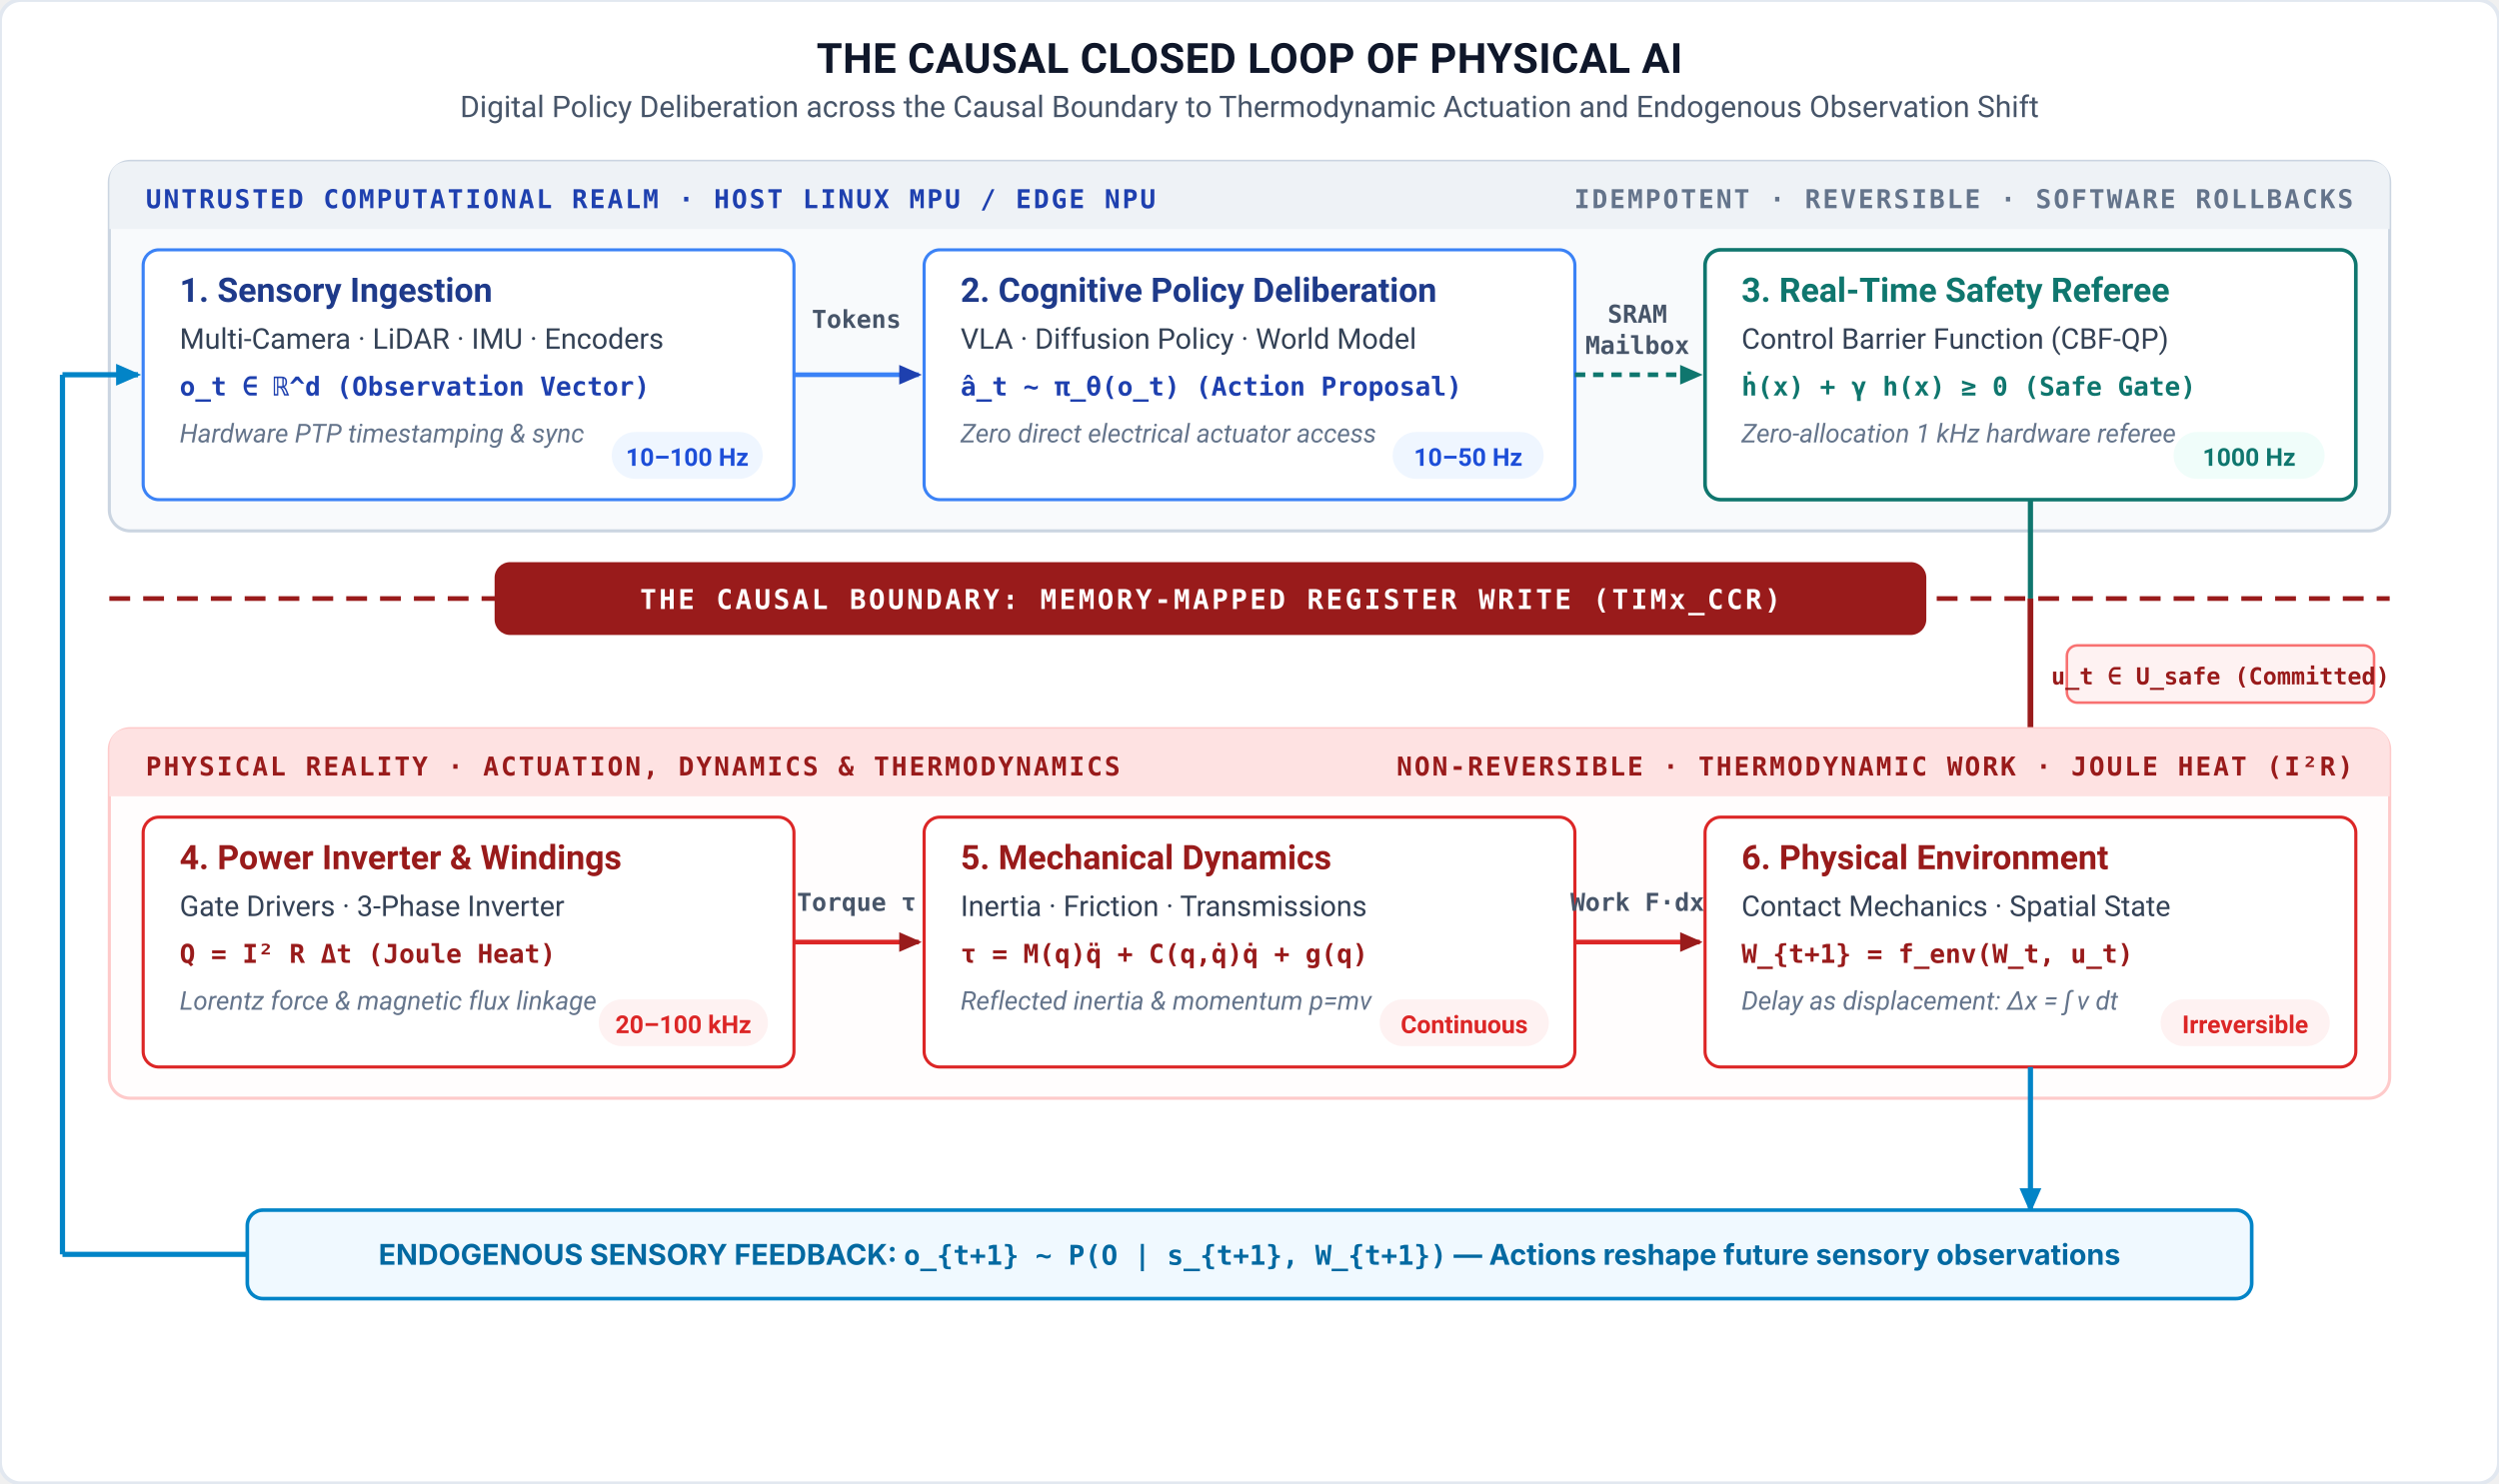
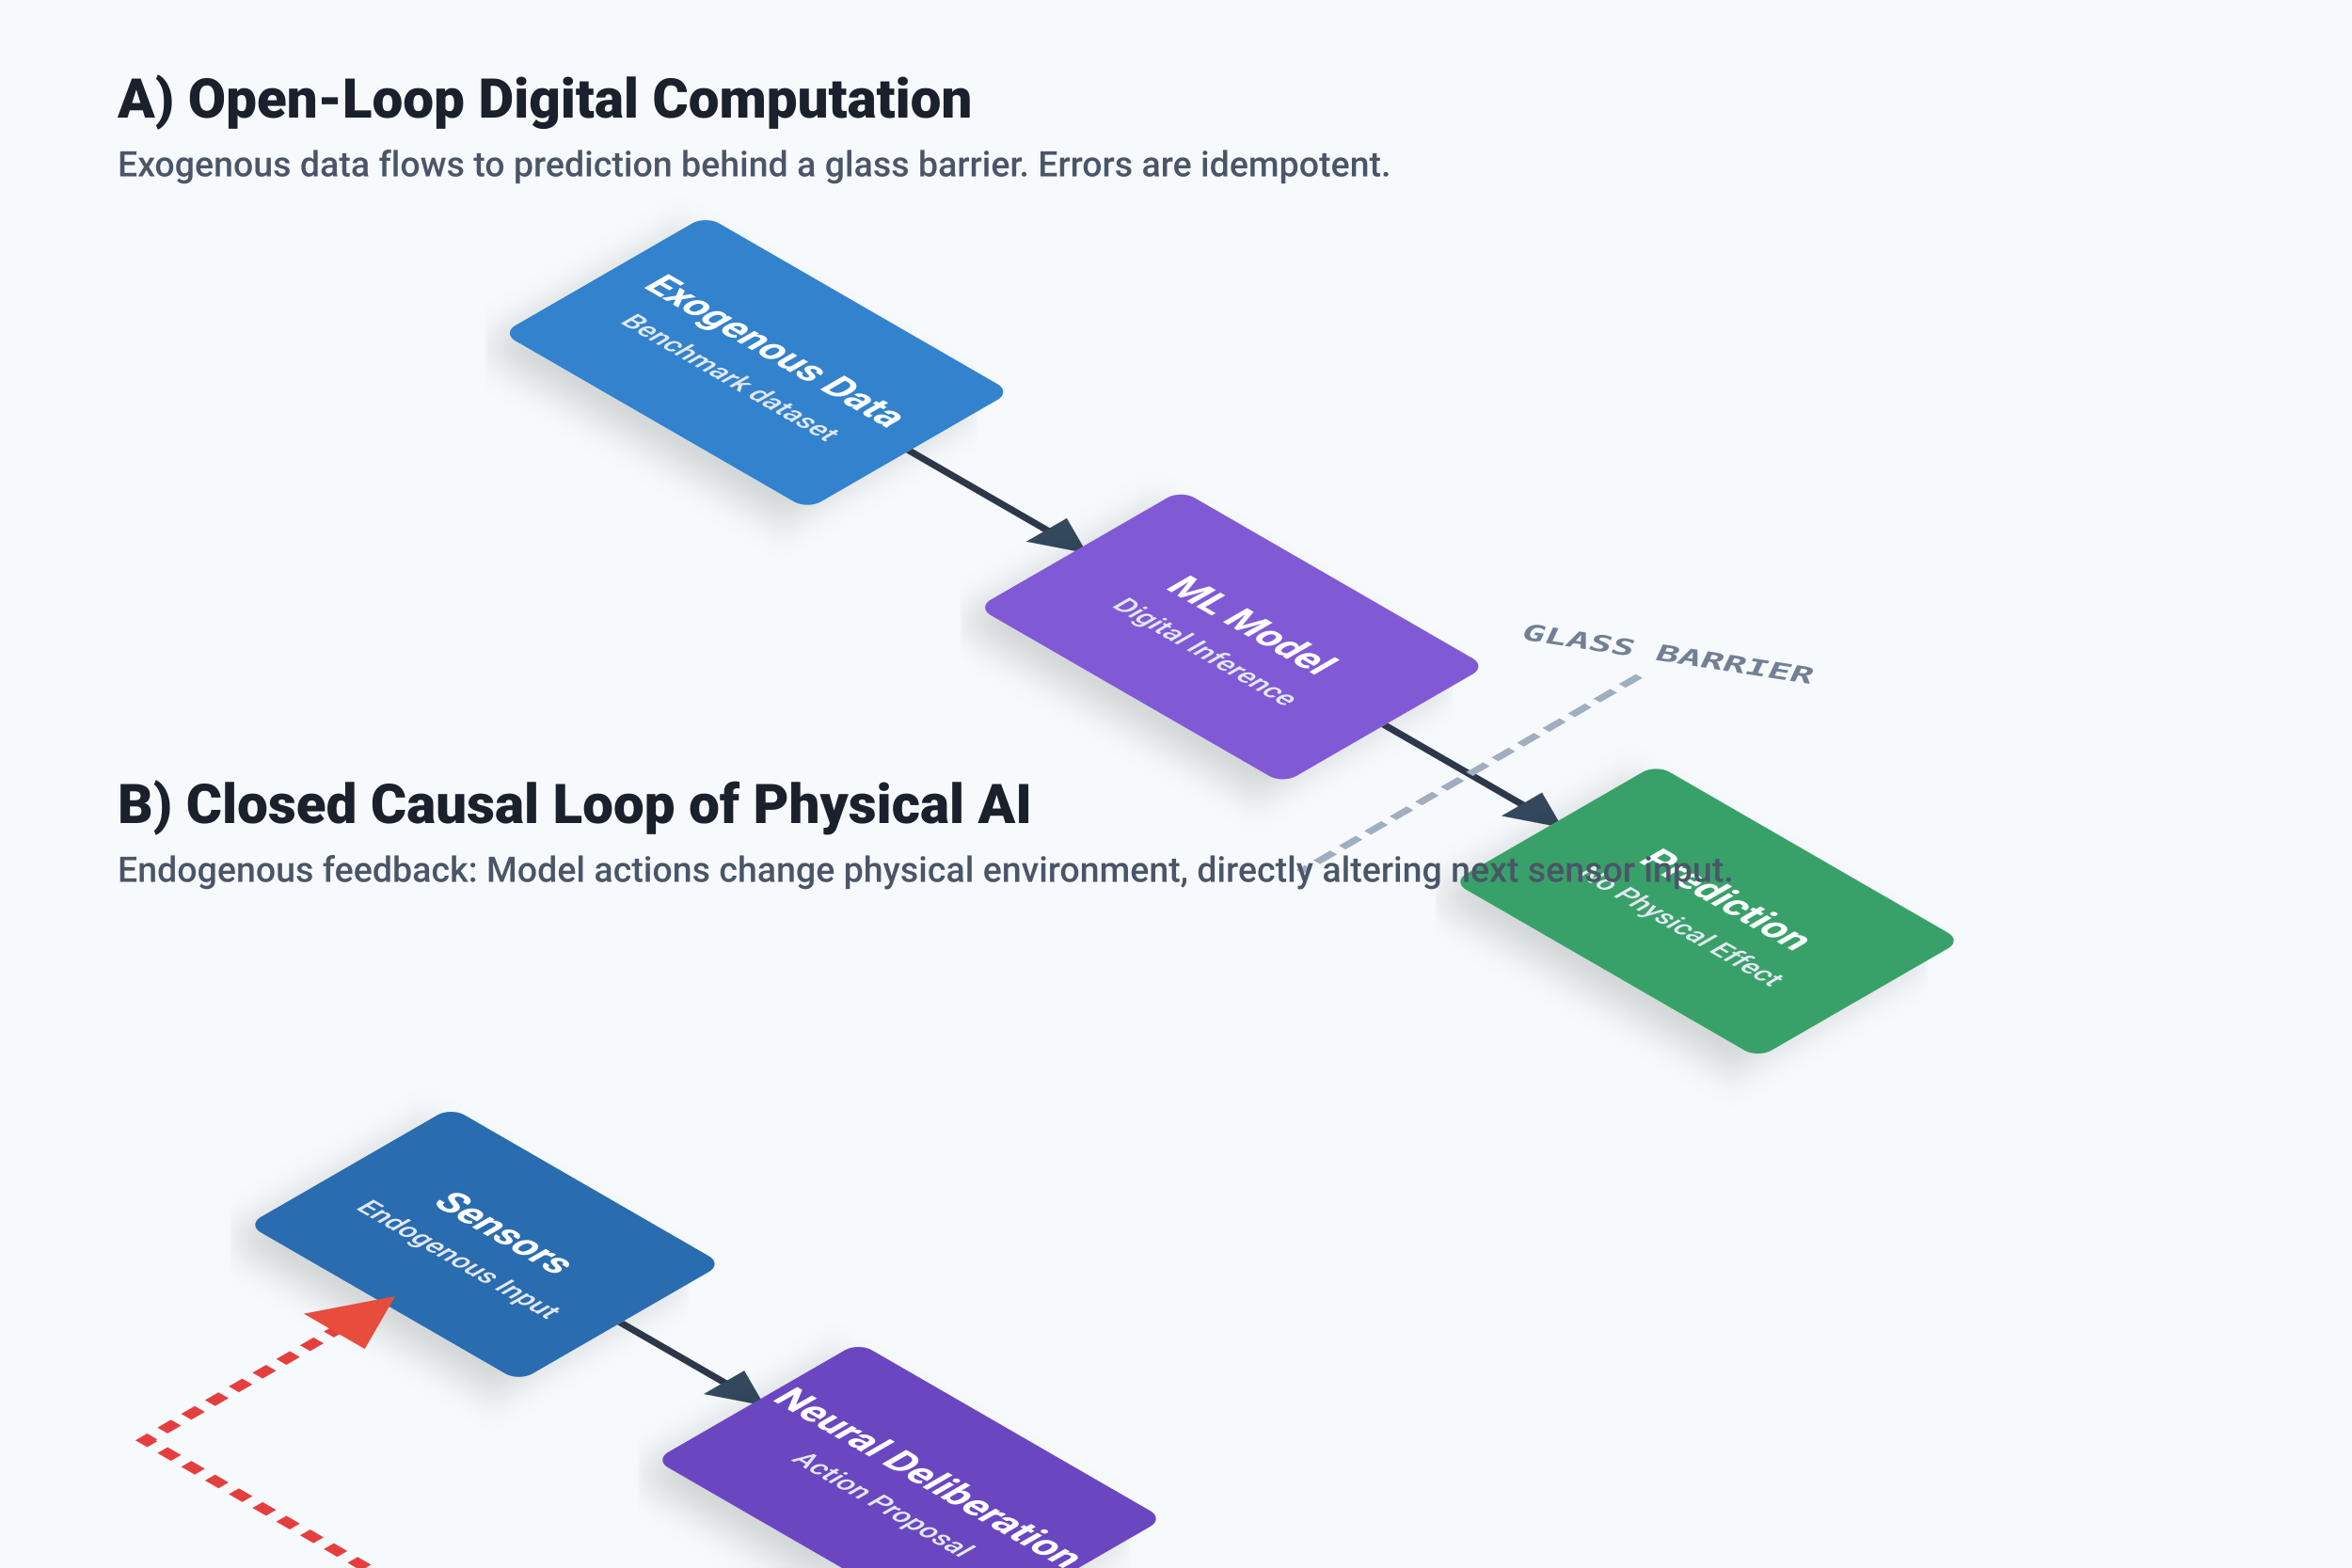
- <svg xmlns="http://www.w3.org/2000/svg" viewBox="0 0 960 570" width="100%" height="100%">
+ <svg xmlns="http://www.w3.org/2000/svg" viewBox="0 0 1200 800">
  <defs>
-     <style>
-       .title { font-family: "IBM Plex Sans", -apple-system, BlinkMacSystemFont, "Segoe UI", Roboto, sans-serif; font-weight: 700; font-size: 16px; fill: #0F172A; text-anchor: middle; letter-spacing: 0.2px; }
-       .subtitle { font-family: "IBM Plex Sans", -apple-system, BlinkMacSystemFont, "Segoe UI", Roboto, sans-serif; font-size: 11.5px; fill: #475569; text-anchor: middle; }
-       .realm-tag { font-family: "IBM Plex Mono", Menlo, monospace; font-size: 10px; font-weight: 700; letter-spacing: 0.8px; }
-       .card-title { font-family: "IBM Plex Sans", -apple-system, BlinkMacSystemFont, "Segoe UI", Roboto, sans-serif; font-weight: 700; font-size: 13px; }
-       .card-body { font-family: "IBM Plex Sans", -apple-system, BlinkMacSystemFont, "Segoe UI", Roboto, sans-serif; font-size: 11px; fill: #334155; }
-       .math-expr { font-family: "IBM Plex Mono", Menlo, Consolas, monospace; font-size: 10px; font-weight: 600; }
-       .card-sub { font-family: "IBM Plex Sans", -apple-system, BlinkMacSystemFont, "Segoe UI", Roboto, sans-serif; font-size: 10px; fill: #64748B; font-style: italic; }
-       .pill-text { font-family: "IBM Plex Sans", -apple-system, BlinkMacSystemFont, "Segoe UI", Roboto, sans-serif; font-size: 9.5px; font-weight: 700; text-anchor: middle; }
-       .port-label { font-family: "IBM Plex Mono", Menlo, monospace; font-size: 9.5px; fill: #475569; text-anchor: middle; font-weight: 600; }
-     </style>
-     <marker id="arr-blue" viewBox="0 0 10 10" refX="7" refY="5" markerWidth="6" markerHeight="6" orient="auto-start-reverse">
-       <path d="M 0 1.5 L 8 5 L 0 8.5 z" fill="#1E40AF" />
+     <filter id="shadow" x="-20%" y="-20%" width="140%" height="140%">
+       <feDropShadow dx="0" dy="15" stdDeviation="10" flood-color="#000000" flood-opacity="0.15" />
+     </filter>
+     <marker id="arrow" viewBox="0 0 10 10" refX="8" refY="5" markerWidth="6" markerHeight="6" orient="auto">
+       <path d="M 0 0 L 10 5 L 0 10 z" fill="#34495e" />
    </marker>
-     <marker id="arr-teal" viewBox="0 0 10 10" refX="7" refY="5" markerWidth="6" markerHeight="6" orient="auto-start-reverse">
-       <path d="M 0 1.5 L 8 5 L 0 8.5 z" fill="#0F766E" />
-     </marker>
-     <marker id="arr-crimson" viewBox="0 0 10 10" refX="7" refY="5" markerWidth="6" markerHeight="6" orient="auto-start-reverse">
-       <path d="M 0 1.5 L 8 5 L 0 8.5 z" fill="#991B1B" />
-     </marker>
-     <marker id="arr-petrol" viewBox="0 0 10 10" refX="7" refY="5" markerWidth="6" markerHeight="6" orient="auto-start-reverse">
-       <path d="M 0 1.5 L 8 5 L 0 8.5 z" fill="#0284C7" />
+     <marker id="arrow-red" viewBox="0 0 10 10" refX="8" refY="5" markerWidth="6" markerHeight="6" orient="auto">
+       <path d="M 0 0 L 10 5 L 0 10 z" fill="#e74c3c" />
    </marker>
  </defs>
-   <rect width="960" height="570" fill="#FFFFFF" rx="8" stroke="#E2E8F0" stroke-width="1.5" />
-   <text x="480" y="28" class="title">THE CAUSAL CLOSED LOOP OF PHYSICAL AI</text>
-   <text x="480" y="45" class="subtitle">Digital Policy Deliberation across the Causal Boundary to Thermodynamic Actuation and Endogenous Observation Shift</text>
-   <rect x="42" y="62" width="876" height="142" rx="8" fill="#F8FAFC" stroke="#CBD5E1" stroke-width="1.2" />
-   <path d="M 42 70 Q 42 62 50 62 L 910 62 Q 918 62 918 70 L 918 88 L 42 88 Z" fill="#EEF2F6" />
-   <text x="56" y="80" class="realm-tag" fill="#1E40AF">UNTRUSTED COMPUTATIONAL REALM · HOST LINUX MPU / EDGE NPU</text>
-   <text x="904" y="80" class="realm-tag" fill="#64748B" text-anchor="end">IDEMPOTENT · REVERSIBLE · SOFTWARE ROLLBACKS</text>
-   <g transform="translate(55, 96)">
-     <rect width="250" height="96" rx="6" fill="#FFFFFF" stroke="#3B82F6" stroke-width="1.2" />
-     <text x="14" y="20" class="card-title" fill="#1E3A8A">1. Sensory Ingestion</text>
-     <text x="14" y="38" class="card-body">Multi-Camera · LiDAR · IMU · Encoders</text>
-     <text x="14" y="56" class="math-expr" fill="#1E40AF">o_t ∈ ℝ^d (Observation Vector)</text>
-     <text x="14" y="74" class="card-sub">Hardware PTP timestamping &amp; sync</text>
-     <rect x="180" y="70" width="58" height="18" rx="9" fill="#EFF6FF" />
-     <text x="209" y="83" class="pill-text" fill="#1D4ED8">10–100 Hz</text>
+   <style>
+     .title { font-family: -apple-system, BlinkMacSystemFont, "Segoe UI", Roboto, sans-serif; font-size: 28px; font-weight: 800; fill: #1a202c; }
+     .subtitle { font-family: -apple-system, BlinkMacSystemFont, "Segoe UI", Roboto, sans-serif; font-size: 18px; font-weight: 500; fill: #4a5568; }
+     
+     .node-text { font-family: -apple-system, BlinkMacSystemFont, "Segoe UI", Roboto, sans-serif; font-size: 20px; font-weight: 700; fill: #ffffff; text-anchor: middle; }
+     .node-desc { font-family: -apple-system, BlinkMacSystemFont, "Segoe UI", Roboto, sans-serif; font-size: 14px; font-weight: 500; fill: #e2e8f0; text-anchor: middle; }
+     
+     .path-line { fill: none; stroke: #2d3748; stroke-width: 4; marker-end: url(#arrow); }
+     .path-line-feedback { fill: none; stroke: #e53e3e; stroke-width: 6; marker-end: url(#arrow-red); stroke-dasharray: 8,6; }
+     
+     .glass-text { font-family: monospace; font-size: 16px; fill: #718096; font-weight: bold; }
+   </style>
+   <rect width="100%" height="100%" fill="#f7fafc" />
+   <g transform="translate(60, 60)">
+     <text x="0" y="0" class="title">A) Open-Loop Digital Computation</text>
+     <text x="0" y="30" class="subtitle">Exogenous data flows to prediction behind a glass barrier. Errors are idempotent.</text>
+     <g transform="translate(300, -100)">
+       <g transform="matrix(0.866, 0.5, -0.866, 0.5, 0, 150)">
+         <g transform="translate(0, 0)" filter="url(#shadow)">
+           <rect x="0" y="0" width="180" height="120" rx="8" fill="#3182ce" />
+           <text x="90" y="55" class="node-text">Exogenous Data</text>
+           <text x="90" y="80" class="node-desc">Benchmark dataset</text>
+         </g>
+         <path d="M 180 60 L 280 60" class="path-line" />
+         <g transform="translate(280, 0)" filter="url(#shadow)">
+           <rect x="0" y="0" width="180" height="120" rx="8" fill="#805ad5" />
+           <text x="90" y="55" class="node-text">ML Model</text>
+           <text x="90" y="80" class="node-desc">Digital Inference</text>
+         </g>
+         <path d="M 460 60 L 560 60" class="path-line" />
+         <line x1="510" y1="-40" x2="510" y2="160" stroke="#a0aec0" stroke-width="4" stroke-dasharray="10,5" />
+         <text x="510" y="-55" class="glass-text" text-anchor="middle" transform="rotate(-30, 510, -55)">GLASS BARRIER</text>
+         <g transform="translate(560, 0)" filter="url(#shadow)">
+           <rect x="0" y="0" width="180" height="120" rx="8" fill="#38a169" />
+           <text x="90" y="55" class="node-text">Prediction</text>
+           <text x="90" y="80" class="node-desc">No Physical Effect</text>
+         </g>
+       </g>
+     </g>
  </g>
-   <line x1="305" y1="144" x2="353" y2="144" stroke="#3B82F6" stroke-width="1.8" marker-end="url(#arr-blue)" />
-   <text x="329" y="126" class="port-label">Tokens</text>
-   <g transform="translate(355, 96)">
-     <rect width="250" height="96" rx="6" fill="#FFFFFF" stroke="#3B82F6" stroke-width="1.2" />
-     <text x="14" y="20" class="card-title" fill="#1E3A8A">2. Cognitive Policy Deliberation</text>
-     <text x="14" y="38" class="card-body">VLA · Diffusion Policy · World Model</text>
-     <text x="14" y="56" class="math-expr" fill="#1E40AF">â_t ~ π_θ(o_t) (Action Proposal)</text>
-     <text x="14" y="74" class="card-sub">Zero direct electrical actuator access</text>
-     <rect x="180" y="70" width="58" height="18" rx="9" fill="#EFF6FF" />
-     <text x="209" y="83" class="pill-text" fill="#1D4ED8">10–50 Hz</text>
+   <g transform="translate(60, 420)">
+     <text x="0" y="0" class="title">B) Closed Causal Loop of Physical AI</text>
+     <text x="0" y="30" class="subtitle">Endogenous feedback: Model actions change physical environment, directly altering next sensor input.</text>
+     <g transform="translate(300, -80)">
+       <g transform="matrix(0.866, 0.5, -0.866, 0.5, 0, 150)">
+         <g transform="translate(0, 150)" filter="url(#shadow)">
+           <rect x="0" y="0" width="160" height="120" rx="8" fill="#2b6cb0" />
+           <text x="80" y="55" class="node-text">Sensors</text>
+           <text x="80" y="80" class="node-desc">Endogenous Input</text>
+         </g>
+         <path d="M 160 210 L 240 210" class="path-line" />
+         <g transform="translate(240, 150)" filter="url(#shadow)">
+           <rect x="0" y="0" width="180" height="120" rx="8" fill="#6b46c1" />
+           <text x="90" y="55" class="node-text">Neural Deliberation</text>
+           <text x="90" y="80" class="node-desc">Action Proposal</text>
+         </g>
+         <path d="M 420 210 L 480 210" class="path-line" />
+         <g transform="translate(480, 150)" filter="url(#shadow)">
+           <rect x="0" y="0" width="160" height="120" rx="8" fill="#dd6b20" />
+           <text x="80" y="55" class="node-text">Safety Gate</text>
+           <text x="80" y="80" class="node-desc">Deterministic Filter</text>
+         </g>
+         <path d="M 640 210 L 700 210" class="path-line" />
+         <g transform="translate(700, 150)" filter="url(#shadow)">
+           <rect x="0" y="0" width="160" height="120" rx="8" fill="#c53030" />
+           <text x="80" y="55" class="node-text">Motors</text>
+           <text x="80" y="80" class="node-desc">Hardware Actuation</text>
+         </g>
+         <path d="M 780 270 L 780 360" class="path-line" />
+         <g transform="translate(350, 360)" filter="url(#shadow)">
+           <rect x="0" y="0" width="510" height="100" rx="8" fill="#2f855a" />
+           <text x="255" y="45" class="node-text">Physical Environment</text>
+           <text x="255" y="70" class="node-desc">State altered by physical actuation</text>
+         </g>
+         <path d="M 350 410 L 80 410 L 80 270" class="path-line-feedback" />
+       </g>
+     </g>
  </g>
-   <line x1="605" y1="144" x2="653" y2="144" stroke="#0F766E" stroke-width="1.8" stroke-dasharray="4,3" marker-end="url(#arr-teal)" />
-   <text x="629" y="124" class="port-label" fill="#0F766E">SRAM</text>
-   <text x="629" y="136" class="port-label" fill="#0F766E" font-size="8.5px">Mailbox</text>
-   <g transform="translate(655, 96)">
-     <rect width="250" height="96" rx="6" fill="#FFFFFF" stroke="#0F766E" stroke-width="1.4" />
-     <text x="14" y="20" class="card-title" fill="#0F766E">3. Real-Time Safety Referee</text>
-     <text x="14" y="38" class="card-body">Control Barrier Function (CBF-QP)</text>
-     <text x="14" y="56" class="math-expr" fill="#0F766E">ḣ(x) + γ h(x) ≥ 0 (Safe Gate)</text>
-     <text x="14" y="74" class="card-sub">Zero-allocation 1 kHz hardware referee</text>
-     <rect x="180" y="70" width="58" height="18" rx="9" fill="#F0FDFA" />
-     <text x="209" y="83" class="pill-text" fill="#0F766E">1000 Hz</text>
-   </g>
-   <line x1="42" y1="230" x2="918" y2="230" stroke="#991B1B" stroke-width="1.8" stroke-dasharray="8,5" />
-   <g transform="translate(190, 216)">
-     <rect width="550" height="28" rx="6" fill="#991B1B" />
-     <text x="275" y="18" font-family="'IBM Plex Mono', Menlo, monospace" font-size="10.5px" font-weight="700" fill="#FFFFFF" text-anchor="middle" letter-spacing="1px">THE CAUSAL BOUNDARY: MEMORY-MAPPED REGISTER WRITE (TIMx_CCR)</text>
-   </g>
-   <line x1="780" y1="192" x2="780" y2="230" stroke="#0F766E" stroke-width="2" />
-   <line x1="780" y1="230" x2="780" y2="310" stroke="#991B1B" stroke-width="2.2" marker-end="url(#arr-crimson)" />
-   <rect x="794" y="248" width="118" height="22" rx="4" fill="#FEF2F2" stroke="#F87171" stroke-width="1" />
-   <text x="853" y="263" font-family="'IBM Plex Mono', Menlo, monospace" font-size="9px" font-weight="700" fill="#991B1B" text-anchor="middle">u_t ∈ U_safe (Committed)</text>
-   <rect x="42" y="280" width="876" height="142" rx="8" fill="#FFFDFD" stroke="#FECACA" stroke-width="1.2" />
-   <path d="M 42 288 Q 42 280 50 280 L 910 280 Q 918 280 918 288 L 918 306 L 42 306 Z" fill="#FEE2E2" />
-   <text x="56" y="298" class="realm-tag" fill="#991B1B">PHYSICAL REALITY · ACTUATION, DYNAMICS &amp; THERMODYNAMICS</text>
-   <text x="904" y="298" class="realm-tag" fill="#991B1B" text-anchor="end">NON-REVERSIBLE · THERMODYNAMIC WORK · JOULE HEAT (I²R)</text>
-   <g transform="translate(55, 314)">
-     <rect width="250" height="96" rx="6" fill="#FFFFFF" stroke="#DC2626" stroke-width="1.2" />
-     <text x="14" y="20" class="card-title" fill="#991B1B">4. Power Inverter &amp; Windings</text>
-     <text x="14" y="38" class="card-body">Gate Drivers · 3-Phase Inverter</text>
-     <text x="14" y="56" class="math-expr" fill="#991B1B">Q = I² R Δt (Joule Heat)</text>
-     <text x="14" y="74" class="card-sub">Lorentz force &amp; magnetic flux linkage</text>
-     <rect x="175" y="70" width="65" height="18" rx="9" fill="#FEF2F2" />
-     <text x="207.5" y="83" class="pill-text" fill="#DC2626">20–100 kHz</text>
-   </g>
-   <line x1="305" y1="362" x2="353" y2="362" stroke="#DC2626" stroke-width="1.8" marker-end="url(#arr-crimson)" />
-   <text x="329" y="350" class="port-label" fill="#991B1B">Torque τ</text>
-   <g transform="translate(355, 314)">
-     <rect width="250" height="96" rx="6" fill="#FFFFFF" stroke="#DC2626" stroke-width="1.2" />
-     <text x="14" y="20" class="card-title" fill="#991B1B">5. Mechanical Dynamics</text>
-     <text x="14" y="38" class="card-body">Inertia · Friction · Transmissions</text>
-     <text x="14" y="56" class="math-expr" fill="#991B1B">τ = M(q)q̈ + C(q,q̇)q̇ + g(q)</text>
-     <text x="14" y="74" class="card-sub">Reflected inertia &amp; momentum p=mv</text>
-     <rect x="175" y="70" width="65" height="18" rx="9" fill="#FEF2F2" />
-     <text x="207.5" y="83" class="pill-text" fill="#DC2626">Continuous</text>
-   </g>
-   <line x1="605" y1="362" x2="653" y2="362" stroke="#DC2626" stroke-width="1.8" marker-end="url(#arr-crimson)" />
-   <text x="629" y="350" class="port-label" fill="#991B1B">Work F·dx</text>
-   <g transform="translate(655, 314)">
-     <rect width="250" height="96" rx="6" fill="#FFFFFF" stroke="#DC2626" stroke-width="1.2" />
-     <text x="14" y="20" class="card-title" fill="#991B1B">6. Physical Environment</text>
-     <text x="14" y="38" class="card-body">Contact Mechanics · Spatial State</text>
-     <text x="14" y="56" class="math-expr" fill="#991B1B">W_{t+1} = f_env(W_t, u_t)</text>
-     <text x="14" y="74" class="card-sub">Delay as displacement: Δx = ∫ v dt</text>
-     <rect x="175" y="70" width="65" height="18" rx="9" fill="#FEF2F2" />
-     <text x="207.5" y="83" class="pill-text" fill="#DC2626">Irreversible</text>
-   </g>
-   <line x1="780" y1="410" x2="780" y2="465" stroke="#0284C7" stroke-width="2" marker-end="url(#arr-petrol)" />
-   <g transform="translate(95, 465)">
-     <rect width="770" height="34" rx="6" fill="#F0F9FF" stroke="#0284C7" stroke-width="1.4" />
-     <text x="385" y="21" font-family="'IBM Plex Sans', -apple-system, sans-serif" font-size="11px" font-weight="700" fill="#0369A1" text-anchor="middle">
-       ENDOGENOUS SENSORY FEEDBACK: <tspan font-family="'IBM Plex Mono', Menlo, monospace" font-size="10.5px">o_{t+1} ~ P(O | s_{t+1}, W_{t+1})</tspan> — Actions reshape future sensory observations
-     </text>
-   </g>
-   <line x1="95" y1="482" x2="24" y2="482" stroke="#0284C7" stroke-width="2" />
-   <line x1="24" y1="482" x2="24" y2="144" stroke="#0284C7" stroke-width="2" />
-   <line x1="24" y1="144" x2="53" y2="144" stroke="#0284C7" stroke-width="2" marker-end="url(#arr-petrol)" />
</svg>
